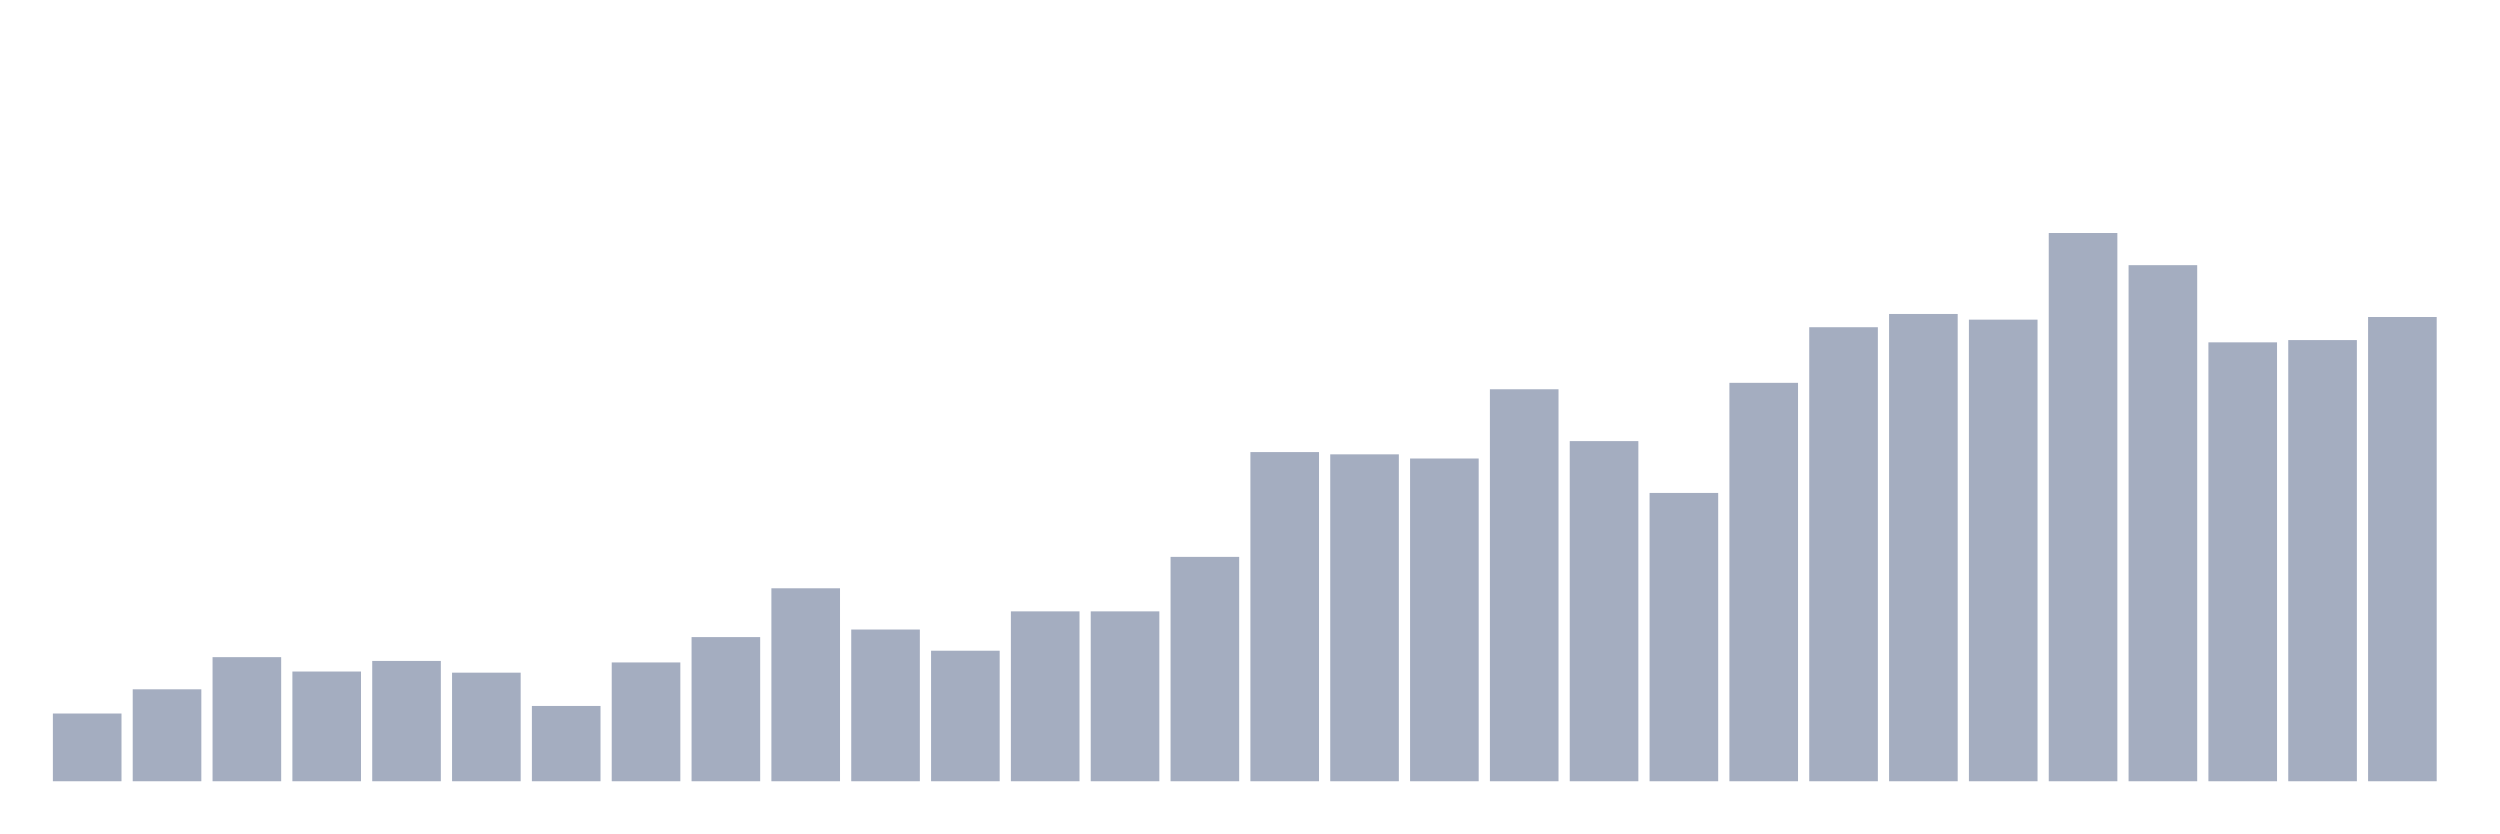
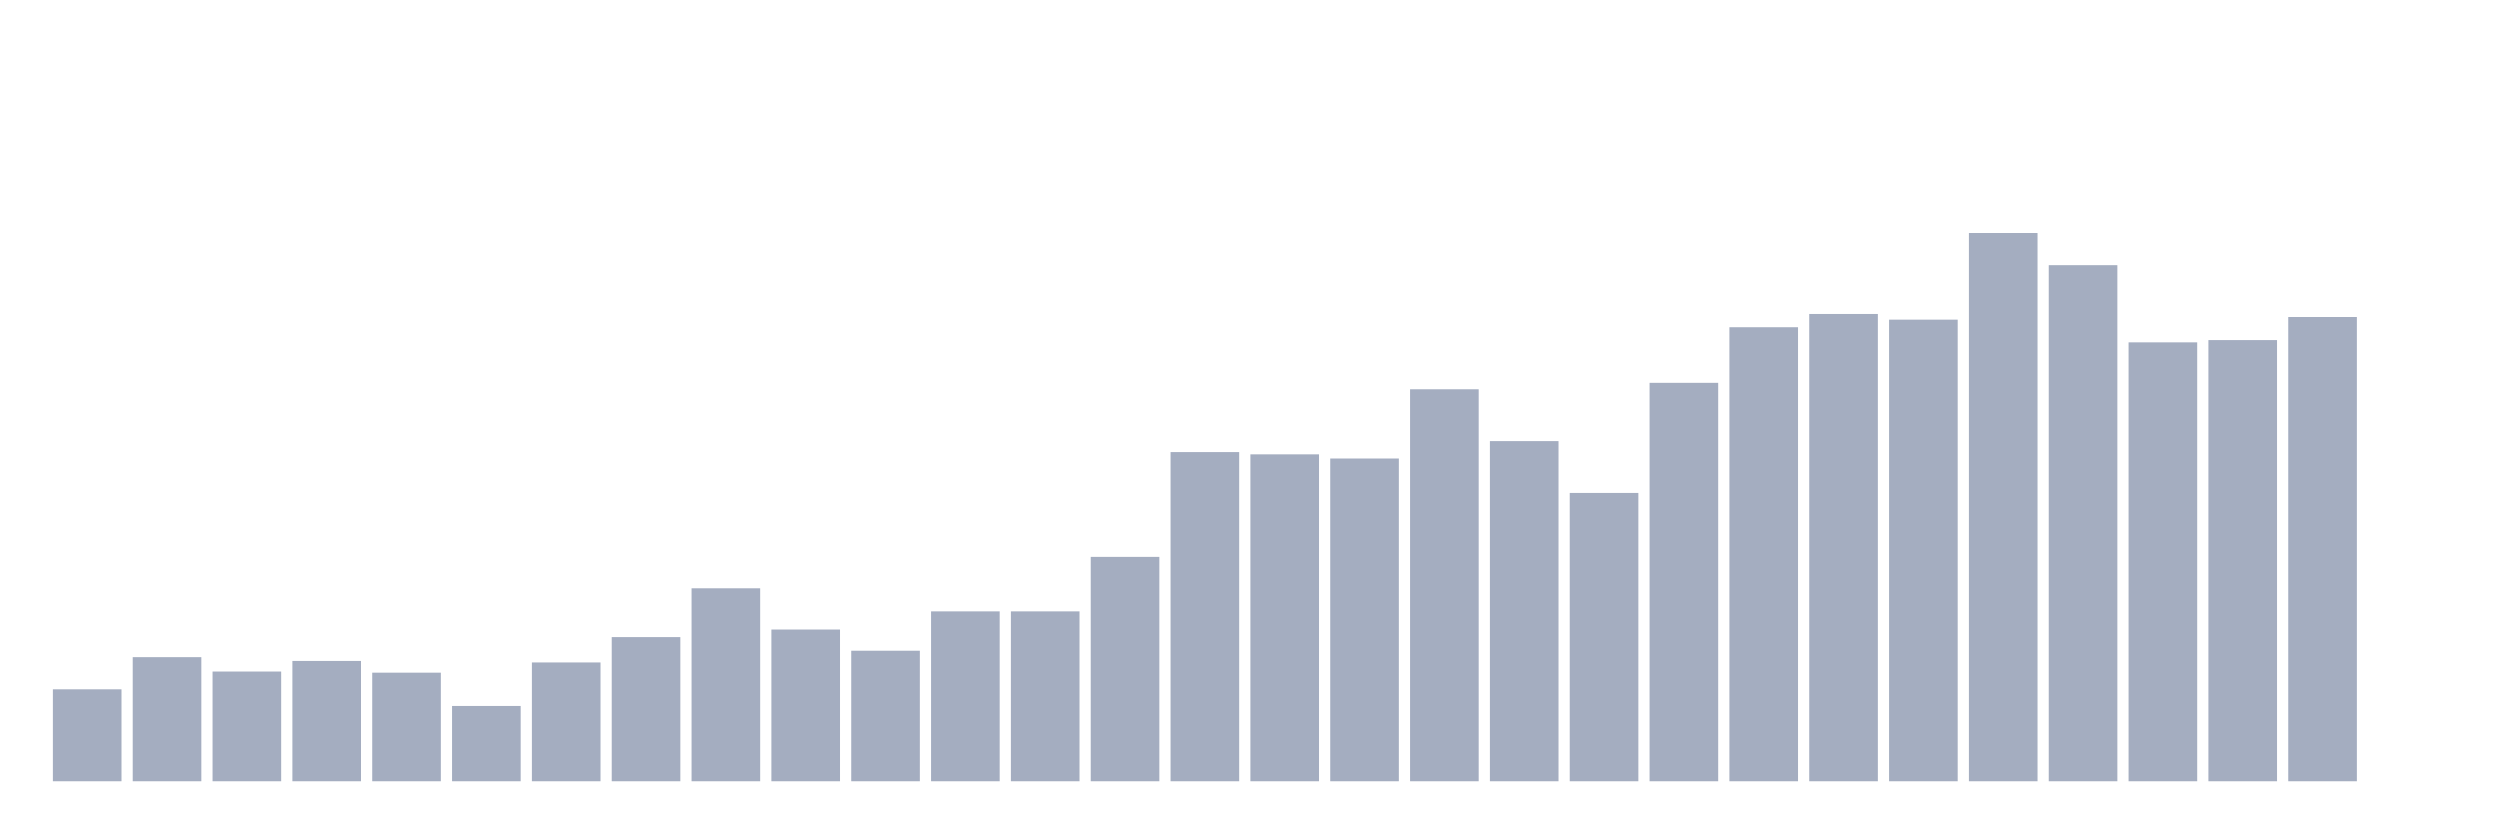
<svg xmlns="http://www.w3.org/2000/svg" viewBox="0 0 480 160">
  <g transform="translate(10,10)">
-     <rect class="bar" x="0.153" width="13.175" y="126.996" height="13.004" fill="rgb(164,173,192)" />
-     <rect class="bar" x="15.482" width="13.175" y="122.347" height="17.653" fill="rgb(164,173,192)" />
-     <rect class="bar" x="30.81" width="13.175" y="116.172" height="23.828" fill="rgb(164,173,192)" />
-     <rect class="bar" x="46.138" width="13.175" y="118.933" height="21.067" fill="rgb(164,173,192)" />
-     <rect class="bar" x="61.466" width="13.175" y="116.899" height="23.101" fill="rgb(164,173,192)" />
-     <rect class="bar" x="76.794" width="13.175" y="119.151" height="20.849" fill="rgb(164,173,192)" />
-     <rect class="bar" x="92.123" width="13.175" y="125.544" height="14.456" fill="rgb(164,173,192)" />
-     <rect class="bar" x="107.451" width="13.175" y="117.189" height="22.811" fill="rgb(164,173,192)" />
-     <rect class="bar" x="122.779" width="13.175" y="112.322" height="27.678" fill="rgb(164,173,192)" />
-     <rect class="bar" x="138.107" width="13.175" y="102.951" height="37.049" fill="rgb(164,173,192)" />
-     <rect class="bar" x="153.436" width="13.175" y="110.869" height="29.131" fill="rgb(164,173,192)" />
-     <rect class="bar" x="168.764" width="13.175" y="114.937" height="25.063" fill="rgb(164,173,192)" />
+     <rect class="bar" x="0.153" width="13.175" y="122.347" height="17.653" fill="rgb(164,173,192)" />
+     <rect class="bar" x="15.482" width="13.175" y="116.172" height="23.828" fill="rgb(164,173,192)" />
+     <rect class="bar" x="30.81" width="13.175" y="118.933" height="21.067" fill="rgb(164,173,192)" />
+     <rect class="bar" x="46.138" width="13.175" y="116.899" height="23.101" fill="rgb(164,173,192)" />
+     <rect class="bar" x="61.466" width="13.175" y="119.151" height="20.849" fill="rgb(164,173,192)" />
+     <rect class="bar" x="76.794" width="13.175" y="125.544" height="14.456" fill="rgb(164,173,192)" />
+     <rect class="bar" x="92.123" width="13.175" y="117.189" height="22.811" fill="rgb(164,173,192)" />
+     <rect class="bar" x="107.451" width="13.175" y="112.322" height="27.678" fill="rgb(164,173,192)" />
+     <rect class="bar" x="122.779" width="13.175" y="102.951" height="37.049" fill="rgb(164,173,192)" />
+     <rect class="bar" x="138.107" width="13.175" y="110.869" height="29.131" fill="rgb(164,173,192)" />
+     <rect class="bar" x="153.436" width="13.175" y="114.937" height="25.063" fill="rgb(164,173,192)" />
+     <rect class="bar" x="168.764" width="13.175" y="107.382" height="32.618" fill="rgb(164,173,192)" />
    <rect class="bar" x="184.092" width="13.175" y="107.382" height="32.618" fill="rgb(164,173,192)" />
-     <rect class="bar" x="199.42" width="13.175" y="107.382" height="32.618" fill="rgb(164,173,192)" />
-     <rect class="bar" x="214.748" width="13.175" y="96.921" height="43.079" fill="rgb(164,173,192)" />
-     <rect class="bar" x="230.077" width="13.175" y="76.799" height="63.201" fill="rgb(164,173,192)" />
-     <rect class="bar" x="245.405" width="13.175" y="77.234" height="62.766" fill="rgb(164,173,192)" />
-     <rect class="bar" x="260.733" width="13.175" y="78.033" height="61.967" fill="rgb(164,173,192)" />
-     <rect class="bar" x="276.061" width="13.175" y="64.739" height="75.261" fill="rgb(164,173,192)" />
-     <rect class="bar" x="291.39" width="13.175" y="74.692" height="65.308" fill="rgb(164,173,192)" />
-     <rect class="bar" x="306.718" width="13.175" y="84.644" height="55.356" fill="rgb(164,173,192)" />
-     <rect class="bar" x="322.046" width="13.175" y="63.504" height="76.496" fill="rgb(164,173,192)" />
-     <rect class="bar" x="337.374" width="13.175" y="52.826" height="87.174" fill="rgb(164,173,192)" />
-     <rect class="bar" x="352.702" width="13.175" y="50.283" height="89.717" fill="rgb(164,173,192)" />
-     <rect class="bar" x="368.031" width="13.175" y="51.373" height="88.627" fill="rgb(164,173,192)" />
-     <rect class="bar" x="383.359" width="13.175" y="34.737" height="105.263" fill="rgb(164,173,192)" />
-     <rect class="bar" x="398.687" width="13.175" y="40.912" height="99.088" fill="rgb(164,173,192)" />
-     <rect class="bar" x="414.015" width="13.175" y="55.731" height="84.269" fill="rgb(164,173,192)" />
-     <rect class="bar" x="429.344" width="13.175" y="55.295" height="84.705" fill="rgb(164,173,192)" />
-     <rect class="bar" x="444.672" width="13.175" y="50.864" height="89.136" fill="rgb(164,173,192)" />
+     <rect class="bar" x="199.42" width="13.175" y="96.921" height="43.079" fill="rgb(164,173,192)" />
+     <rect class="bar" x="214.748" width="13.175" y="76.799" height="63.201" fill="rgb(164,173,192)" />
+     <rect class="bar" x="230.077" width="13.175" y="77.234" height="62.766" fill="rgb(164,173,192)" />
+     <rect class="bar" x="245.405" width="13.175" y="78.033" height="61.967" fill="rgb(164,173,192)" />
+     <rect class="bar" x="260.733" width="13.175" y="64.739" height="75.261" fill="rgb(164,173,192)" />
+     <rect class="bar" x="276.061" width="13.175" y="74.692" height="65.308" fill="rgb(164,173,192)" />
+     <rect class="bar" x="291.39" width="13.175" y="84.644" height="55.356" fill="rgb(164,173,192)" />
+     <rect class="bar" x="306.718" width="13.175" y="63.504" height="76.496" fill="rgb(164,173,192)" />
+     <rect class="bar" x="322.046" width="13.175" y="52.826" height="87.174" fill="rgb(164,173,192)" />
+     <rect class="bar" x="337.374" width="13.175" y="50.283" height="89.717" fill="rgb(164,173,192)" />
+     <rect class="bar" x="352.702" width="13.175" y="51.373" height="88.627" fill="rgb(164,173,192)" />
+     <rect class="bar" x="368.031" width="13.175" y="34.737" height="105.263" fill="rgb(164,173,192)" />
+     <rect class="bar" x="383.359" width="13.175" y="40.912" height="99.088" fill="rgb(164,173,192)" />
+     <rect class="bar" x="398.687" width="13.175" y="55.731" height="84.269" fill="rgb(164,173,192)" />
+     <rect class="bar" x="414.015" width="13.175" y="55.295" height="84.705" fill="rgb(164,173,192)" />
+     <rect class="bar" x="429.344" width="13.175" y="50.864" height="89.136" fill="rgb(164,173,192)" />
+     <rect class="bar" x="444.672" width="13.175" y="140" height="0" fill="rgb(164,173,192)" />
  </g>
</svg>
